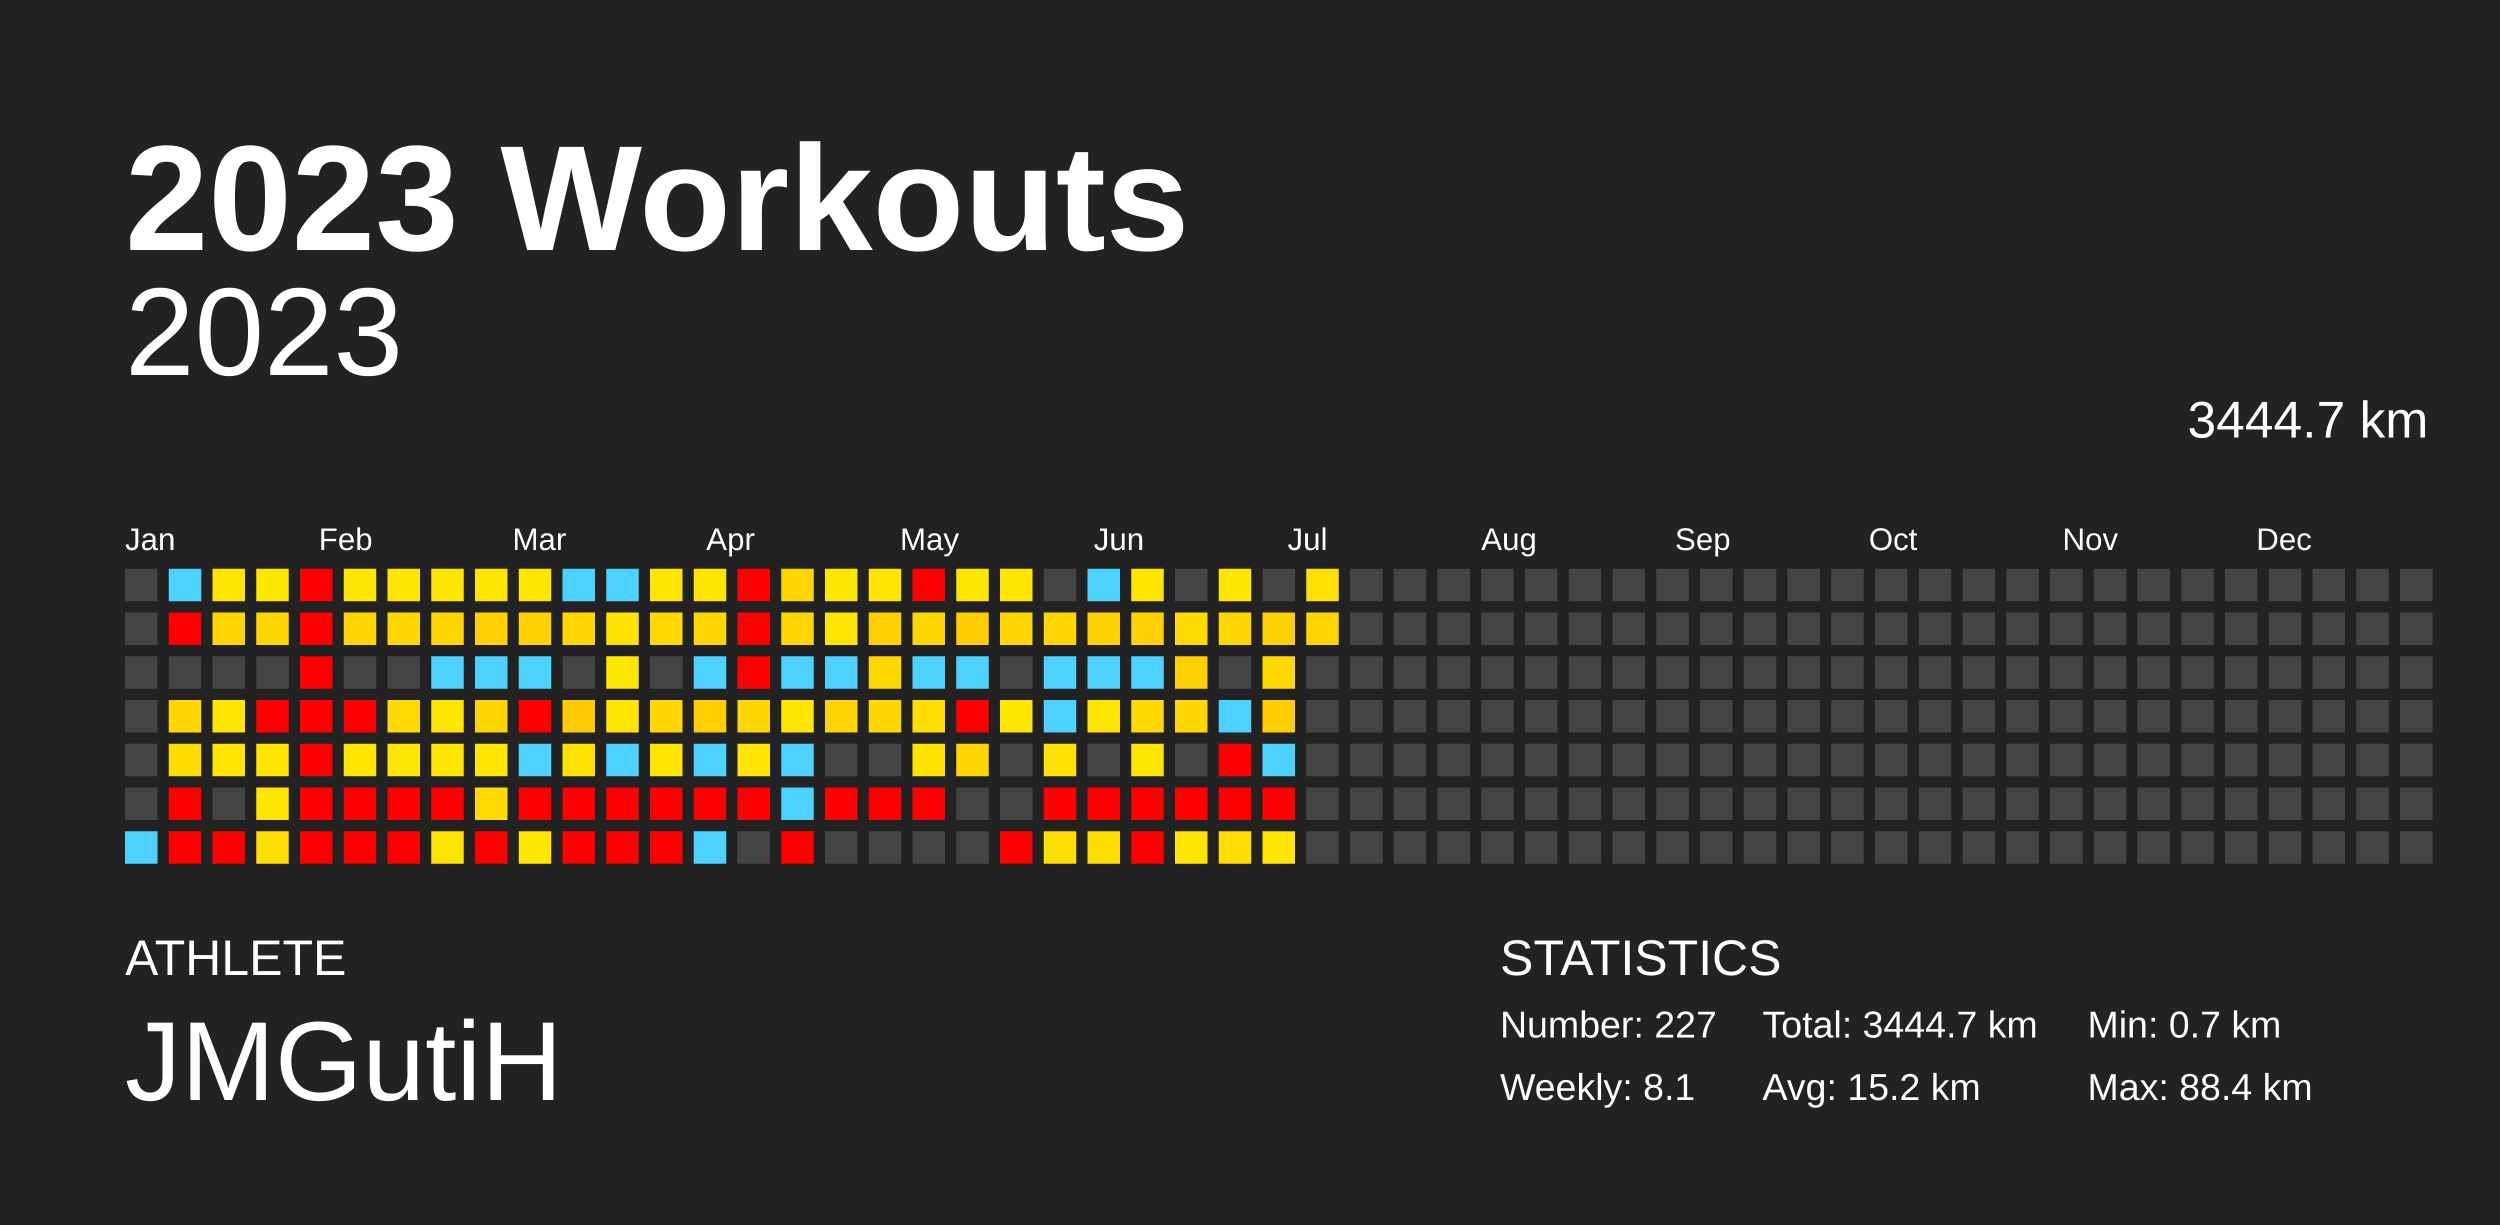
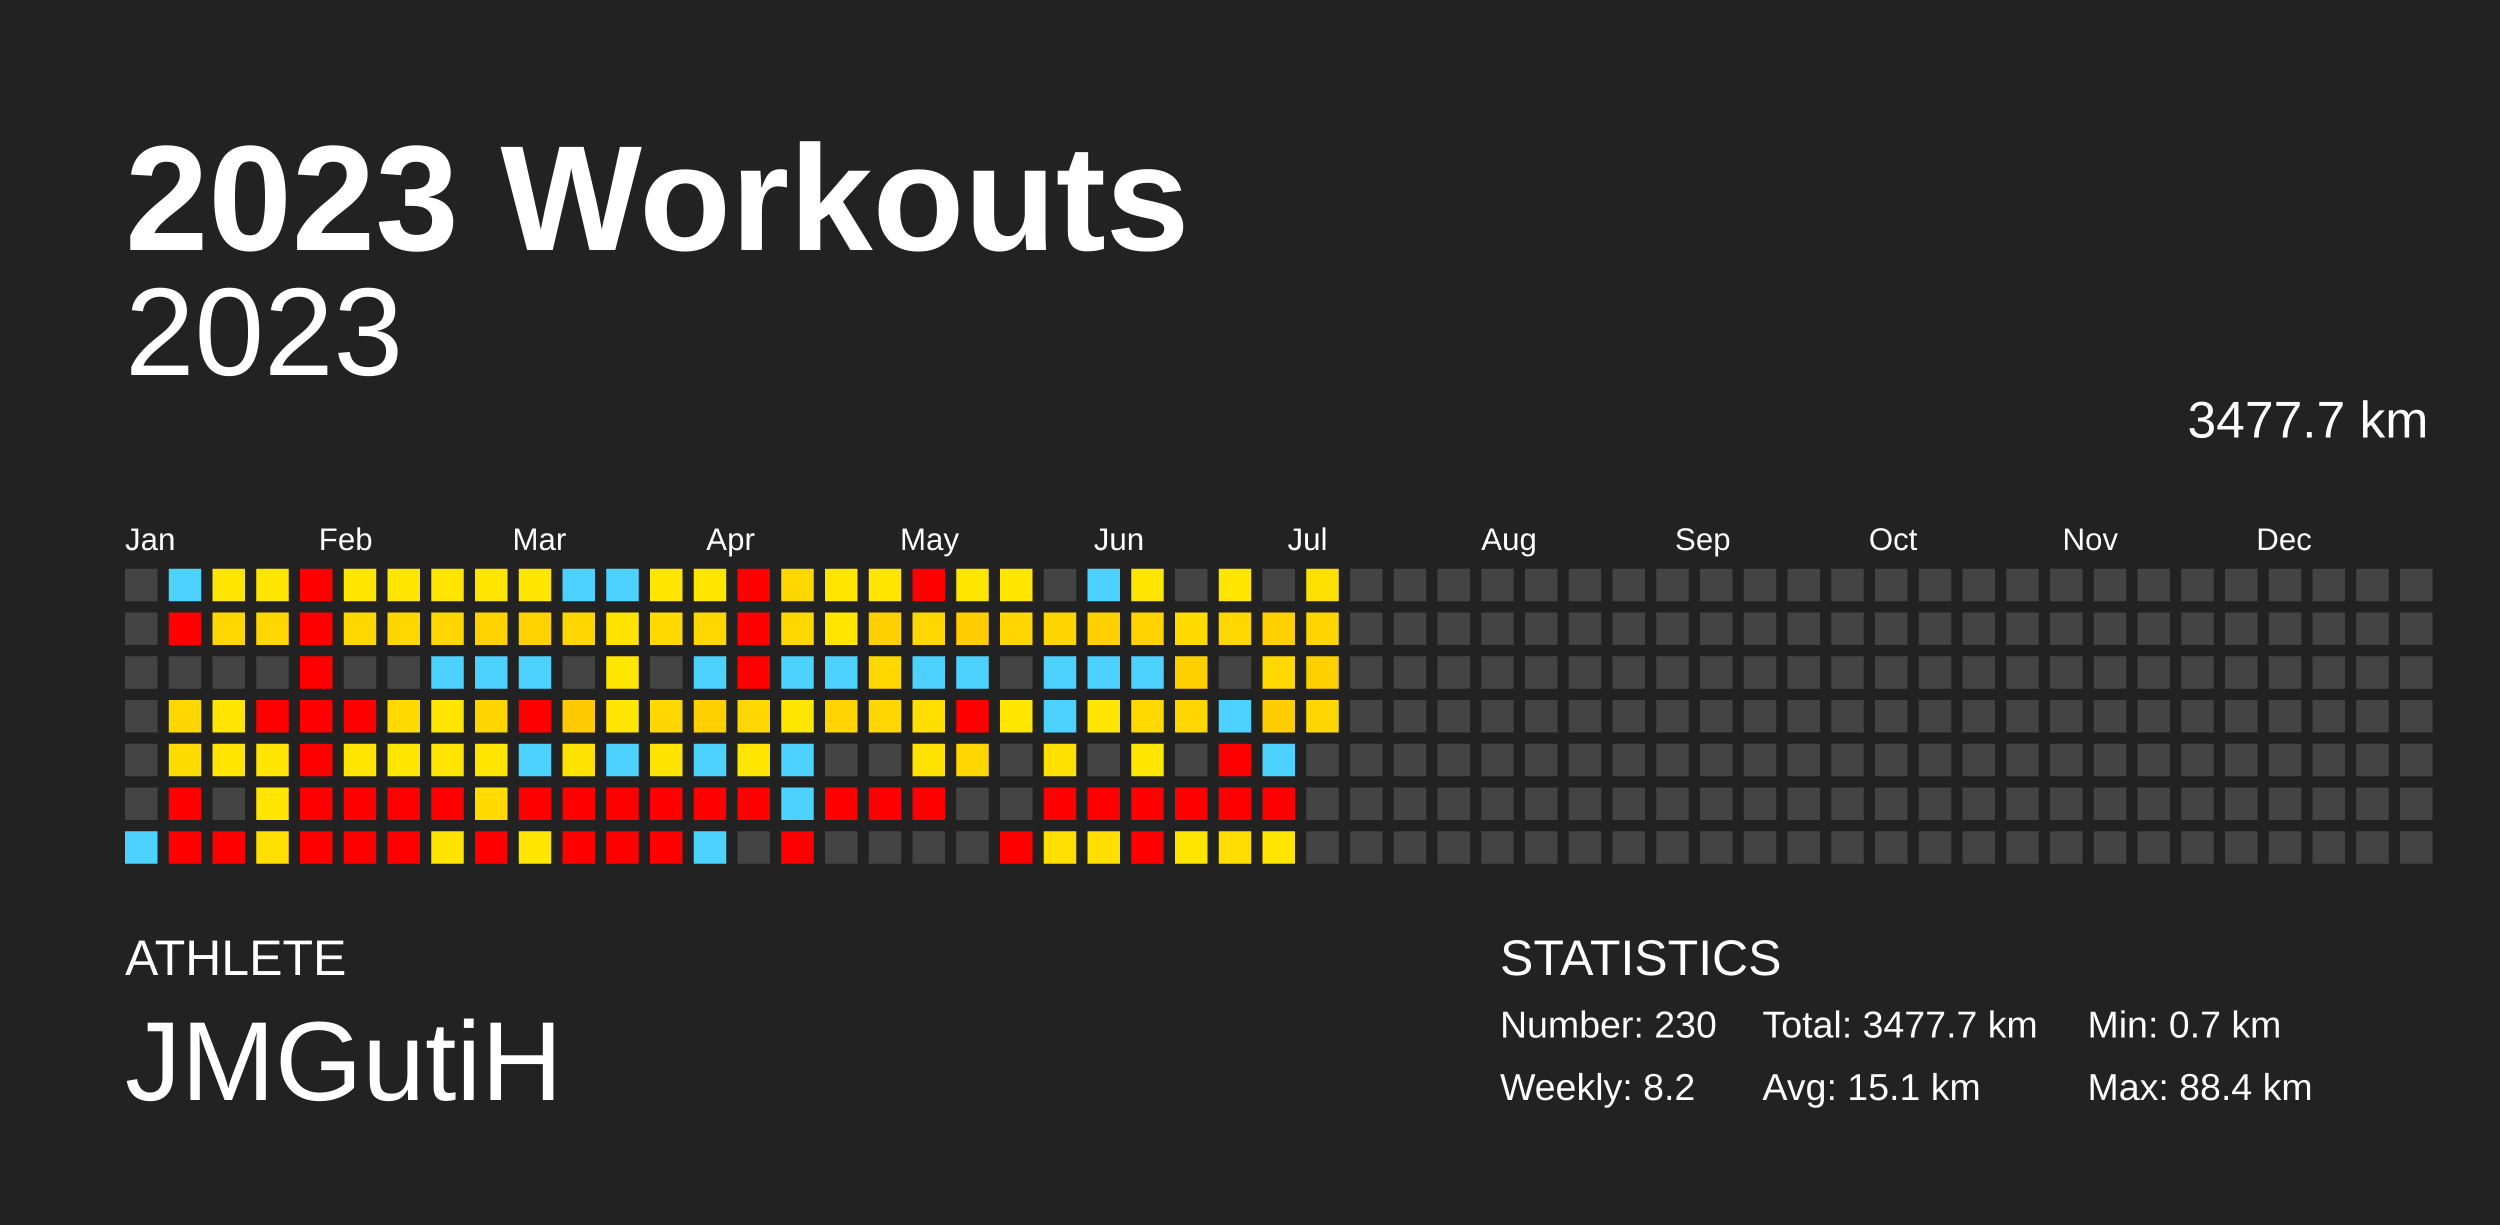
<svg xmlns="http://www.w3.org/2000/svg" baseProfile="full" height="98mm" version="1.1" viewBox="0,0,200,98" width="200mm">
  <defs />
  <rect fill="#222222" height="98" width="200" x="0" y="0" />
  <text fill="#FFFFFF" style="font-size:12px; font-family:Arial; font-weight:bold;" x="10" y="20">2023 Workouts</text>
  <text fill="#FFFFFF" style="font-size:4px; font-family:Arial" x="10" y="78">ATHLETE</text>
  <text fill="#FFFFFF" style="font-size:9px; font-family:Arial" x="10" y="88">JMGutiH</text>
  <text fill="#FFFFFF" style="font-size:4px; font-family:Arial" x="120" y="78">STATISTICS</text>
-   <text fill="#FFFFFF" style="font-size:3px; font-family:Arial" x="120" y="83">Number: 227</text>
-   <text fill="#FFFFFF" style="font-size:3px; font-family:Arial" x="120" y="88">Weekly: 8.1</text>
-   <text fill="#FFFFFF" style="font-size:3px; font-family:Arial" x="141" y="83">Total: 3444.7 km</text>
-   <text fill="#FFFFFF" style="font-size:3px; font-family:Arial" x="141" y="88">Avg: 15.2 km</text>
+   <text fill="#FFFFFF" style="font-size:3px; font-family:Arial" x="120" y="83">Number: 230</text>
+   <text fill="#FFFFFF" style="font-size:3px; font-family:Arial" x="120" y="88">Weekly: 8.2</text>
+   <text fill="#FFFFFF" style="font-size:3px; font-family:Arial" x="141" y="83">Total: 3477.7 km</text>
+   <text fill="#FFFFFF" style="font-size:3px; font-family:Arial" x="141" y="88">Avg: 15.1 km</text>
  <text fill="#FFFFFF" style="font-size:3px; font-family:Arial" x="167" y="83">Min: 0.7 km</text>
  <text fill="#FFFFFF" style="font-size:3px; font-family:Arial" x="167" y="88">Max: 88.4 km</text>
  <text alignment-baseline="hanging" fill="#FFFFFF" style="font-size:10.0px; font-family:Arial;" x="10" y="30">2023</text>
-   <text alignment-baseline="hanging" fill="#FFFFFF" style="font-size:4.125px; font-family:Arial;" x="175" y="35">3444.7 km</text>
+   <text alignment-baseline="hanging" fill="#FFFFFF" style="font-size:4.125px; font-family:Arial;" x="175" y="35">3477.7 km</text>
  <text fill="#FFFFFF" style="font-size:2.5px; font-family:Arial" x="10.0" y="44">Jan</text>
  <text fill="#FFFFFF" style="font-size:2.5px; font-family:Arial" x="25.5" y="44">Feb</text>
  <text fill="#FFFFFF" style="font-size:2.5px; font-family:Arial" x="41.0" y="44">Mar</text>
  <text fill="#FFFFFF" style="font-size:2.5px; font-family:Arial" x="56.5" y="44">Apr</text>
  <text fill="#FFFFFF" style="font-size:2.5px; font-family:Arial" x="72.0" y="44">May</text>
  <text fill="#FFFFFF" style="font-size:2.5px; font-family:Arial" x="87.5" y="44">Jun</text>
  <text fill="#FFFFFF" style="font-size:2.5px; font-family:Arial" x="103.0" y="44">Jul</text>
  <text fill="#FFFFFF" style="font-size:2.5px; font-family:Arial" x="118.5" y="44">Aug</text>
  <text fill="#FFFFFF" style="font-size:2.5px; font-family:Arial" x="134.0" y="44">Sep</text>
  <text fill="#FFFFFF" style="font-size:2.5px; font-family:Arial" x="149.5" y="44">Oct</text>
  <text fill="#FFFFFF" style="font-size:2.5px; font-family:Arial" x="165.0" y="44">Nov</text>
  <text fill="#FFFFFF" style="font-size:2.5px; font-family:Arial" x="180.5" y="44">Dec</text>
  <rect fill="#444444" height="2.6" width="2.6" x="10.0" y="45.5" />
  <rect fill="#444444" height="2.6" width="2.6" x="10.0" y="49.0" />
  <rect fill="#444444" height="2.6" width="2.6" x="10.0" y="52.5" />
  <rect fill="#444444" height="2.6" width="2.6" x="10.0" y="56.0" />
  <rect fill="#444444" height="2.6" width="2.6" x="10.0" y="59.5" />
  <rect fill="#444444" height="2.6" width="2.6" x="10.0" y="63.0" />
  <rect fill="#4dd2ff" height="2.6" width="2.6" x="10.0" y="66.5" />
  <rect fill="#4dd2ff" height="2.6" width="2.6" x="13.5" y="45.5" />
  <rect fill="red" height="2.6" width="2.6" x="13.5" y="49.0" />
  <rect fill="#444444" height="2.6" width="2.6" x="13.5" y="52.5" />
  <rect fill="#ffd700" height="2.6" width="2.6" x="13.5" y="56.0" />
  <rect fill="#ffdc00" height="2.6" width="2.6" x="13.5" y="59.5" />
  <rect fill="red" height="2.6" width="2.6" x="13.5" y="63.0" />
  <rect fill="red" height="2.6" width="2.6" x="13.5" y="66.5" />
  <rect fill="#ffe600" height="2.6" width="2.6" x="17.0" y="45.5" />
  <rect fill="#ffd700" height="2.6" width="2.6" x="17.0" y="49.0" />
  <rect fill="#444444" height="2.6" width="2.6" x="17.0" y="52.5" />
  <rect fill="#ffe500" height="2.6" width="2.6" x="17.0" y="56.0" />
  <rect fill="#ffe500" height="2.6" width="2.6" x="17.0" y="59.5" />
  <rect fill="#444444" height="2.6" width="2.6" x="17.0" y="63.0" />
  <rect fill="red" height="2.6" width="2.6" x="17.0" y="66.5" />
  <rect fill="#ffe600" height="2.6" width="2.6" x="20.5" y="45.5" />
  <rect fill="#ffd700" height="2.6" width="2.6" x="20.5" y="49.0" />
  <rect fill="#444444" height="2.6" width="2.6" x="20.5" y="52.5" />
  <rect fill="red" height="2.6" width="2.6" x="20.5" y="56.0" />
  <rect fill="#ffe500" height="2.6" width="2.6" x="20.5" y="59.5" />
  <rect fill="#ffe500" height="2.6" width="2.6" x="20.5" y="63.0" />
  <rect fill="#ffdf00" height="2.6" width="2.6" x="20.5" y="66.5" />
  <rect fill="red" height="2.6" width="2.6" x="24.0" y="45.5" />
  <rect fill="red" height="2.6" width="2.6" x="24.0" y="49.0" />
  <rect fill="red" height="2.6" width="2.6" x="24.0" y="52.5" />
  <rect fill="red" height="2.6" width="2.6" x="24.0" y="56.0" />
  <rect fill="red" height="2.6" width="2.6" x="24.0" y="59.5" />
  <rect fill="red" height="2.6" width="2.6" x="24.0" y="63.0" />
  <rect fill="red" height="2.6" width="2.6" x="24.0" y="66.5" />
  <rect fill="#ffe600" height="2.6" width="2.6" x="27.5" y="45.5" />
  <rect fill="#ffd700" height="2.6" width="2.6" x="27.5" y="49.0" />
  <rect fill="#444444" height="2.6" width="2.6" x="27.5" y="52.5" />
  <rect fill="red" height="2.6" width="2.6" x="27.5" y="56.0" />
  <rect fill="#ffe500" height="2.6" width="2.6" x="27.5" y="59.5" />
  <rect fill="red" height="2.6" width="2.6" x="27.5" y="63.0" />
  <rect fill="red" height="2.6" width="2.6" x="27.5" y="66.5" />
  <rect fill="#ffe600" height="2.6" width="2.6" x="31.0" y="45.5" />
  <rect fill="#ffd700" height="2.6" width="2.6" x="31.0" y="49.0" />
  <rect fill="#444444" height="2.6" width="2.6" x="31.0" y="52.5" />
  <rect fill="#ffda00" height="2.6" width="2.6" x="31.0" y="56.0" />
  <rect fill="#ffe600" height="2.6" width="2.6" x="31.0" y="59.5" />
  <rect fill="red" height="2.6" width="2.6" x="31.0" y="63.0" />
  <rect fill="red" height="2.6" width="2.6" x="31.0" y="66.5" />
  <rect fill="#ffe500" height="2.6" width="2.6" x="34.5" y="45.5" />
  <rect fill="#ffd700" height="2.6" width="2.6" x="34.5" y="49.0" />
  <rect fill="#4dd2ff" height="2.6" width="2.6" x="34.5" y="52.5" />
  <rect fill="#ffe500" height="2.6" width="2.6" x="34.5" y="56.0" />
  <rect fill="#ffe500" height="2.6" width="2.6" x="34.5" y="59.5" />
  <rect fill="red" height="2.6" width="2.6" x="34.5" y="63.0" />
  <rect fill="#ffe400" height="2.6" width="2.6" x="34.5" y="66.5" />
  <rect fill="#ffe600" height="2.6" width="2.6" x="38.0" y="45.5" />
  <rect fill="#ffd200" height="2.6" width="2.6" x="38.0" y="49.0" />
  <rect fill="#4dd2ff" height="2.6" width="2.6" x="38.0" y="52.5" />
  <rect fill="#ffd500" height="2.6" width="2.6" x="38.0" y="56.0" />
  <rect fill="#ffe500" height="2.6" width="2.6" x="38.0" y="59.5" />
  <rect fill="#ffdb00" height="2.6" width="2.6" x="38.0" y="63.0" />
  <rect fill="red" height="2.6" width="2.6" x="38.0" y="66.5" />
  <rect fill="#ffe600" height="2.6" width="2.6" x="41.5" y="45.5" />
  <rect fill="#ffd200" height="2.6" width="2.6" x="41.5" y="49.0" />
  <rect fill="#4dd2ff" height="2.6" width="2.6" x="41.5" y="52.5" />
  <rect fill="red" height="2.6" width="2.6" x="41.5" y="56.0" />
  <rect fill="#4dd2ff" height="2.6" width="2.6" x="41.5" y="59.5" />
  <rect fill="red" height="2.6" width="2.6" x="41.5" y="63.0" />
  <rect fill="#ffe600" height="2.6" width="2.6" x="41.5" y="66.5" />
  <rect fill="#4dd2ff" height="2.6" width="2.6" x="45.0" y="45.5" />
  <rect fill="#ffd700" height="2.6" width="2.6" x="45.0" y="49.0" />
  <rect fill="#444444" height="2.6" width="2.6" x="45.0" y="52.5" />
  <rect fill="#ffca00" height="2.6" width="2.6" x="45.0" y="56.0" />
  <rect fill="#ffe300" height="2.6" width="2.6" x="45.0" y="59.5" />
  <rect fill="red" height="2.6" width="2.6" x="45.0" y="63.0" />
  <rect fill="red" height="2.6" width="2.6" x="45.0" y="66.5" />
  <rect fill="#4dd2ff" height="2.6" width="2.6" x="48.5" y="45.5" />
  <rect fill="#ffe300" height="2.6" width="2.6" x="48.5" y="49.0" />
  <rect fill="#ffe600" height="2.6" width="2.6" x="48.5" y="52.5" />
  <rect fill="#ffe500" height="2.6" width="2.6" x="48.5" y="56.0" />
  <rect fill="#4dd2ff" height="2.6" width="2.6" x="48.5" y="59.5" />
  <rect fill="red" height="2.6" width="2.6" x="48.5" y="63.0" />
  <rect fill="red" height="2.6" width="2.6" x="48.5" y="66.5" />
  <rect fill="#ffe600" height="2.6" width="2.6" x="52.0" y="45.5" />
  <rect fill="#ffd900" height="2.6" width="2.6" x="52.0" y="49.0" />
  <rect fill="#444444" height="2.6" width="2.6" x="52.0" y="52.5" />
  <rect fill="#ffd700" height="2.6" width="2.6" x="52.0" y="56.0" />
  <rect fill="#ffe400" height="2.6" width="2.6" x="52.0" y="59.5" />
  <rect fill="red" height="2.6" width="2.6" x="52.0" y="63.0" />
  <rect fill="red" height="2.6" width="2.6" x="52.0" y="66.5" />
  <rect fill="#ffe600" height="2.6" width="2.6" x="55.5" y="45.5" />
  <rect fill="#ffd700" height="2.6" width="2.6" x="55.5" y="49.0" />
  <rect fill="#4dd2ff" height="2.6" width="2.6" x="55.5" y="52.5" />
  <rect fill="#ffcf00" height="2.6" width="2.6" x="55.5" y="56.0" />
  <rect fill="#4dd2ff" height="2.6" width="2.6" x="55.5" y="59.5" />
  <rect fill="red" height="2.6" width="2.6" x="55.5" y="63.0" />
  <rect fill="#4dd2ff" height="2.6" width="2.6" x="55.5" y="66.5" />
  <rect fill="red" height="2.6" width="2.6" x="59.0" y="45.5" />
  <rect fill="red" height="2.6" width="2.6" x="59.0" y="49.0" />
  <rect fill="red" height="2.6" width="2.6" x="59.0" y="52.5" />
  <rect fill="#ffd700" height="2.6" width="2.6" x="59.0" y="56.0" />
  <rect fill="#ffe500" height="2.6" width="2.6" x="59.0" y="59.5" />
  <rect fill="red" height="2.6" width="2.6" x="59.0" y="63.0" />
  <rect fill="#444444" height="2.6" width="2.6" x="59.0" y="66.5" />
  <rect fill="#ffd700" height="2.6" width="2.6" x="62.5" y="45.5" />
  <rect fill="#ffd700" height="2.6" width="2.6" x="62.5" y="49.0" />
  <rect fill="#4dd2ff" height="2.6" width="2.6" x="62.5" y="52.5" />
  <rect fill="#ffe600" height="2.6" width="2.6" x="62.5" y="56.0" />
  <rect fill="#4dd2ff" height="2.6" width="2.6" x="62.5" y="59.5" />
  <rect fill="#4dd2ff" height="2.6" width="2.6" x="62.5" y="63.0" />
  <rect fill="red" height="2.6" width="2.6" x="62.5" y="66.5" />
  <rect fill="#ffe600" height="2.6" width="2.6" x="66.0" y="45.5" />
  <rect fill="#ffe500" height="2.6" width="2.6" x="66.0" y="49.0" />
  <rect fill="#4dd2ff" height="2.6" width="2.6" x="66.0" y="52.5" />
  <rect fill="#ffd400" height="2.6" width="2.6" x="66.0" y="56.0" />
  <rect fill="#444444" height="2.6" width="2.6" x="66.0" y="59.5" />
  <rect fill="red" height="2.6" width="2.6" x="66.0" y="63.0" />
  <rect fill="#444444" height="2.6" width="2.6" x="66.0" y="66.5" />
  <rect fill="#ffe500" height="2.6" width="2.6" x="69.5" y="45.5" />
  <rect fill="#ffd000" height="2.6" width="2.6" x="69.5" y="49.0" />
  <rect fill="#ffd800" height="2.6" width="2.6" x="69.5" y="52.5" />
  <rect fill="#ffd700" height="2.6" width="2.6" x="69.5" y="56.0" />
  <rect fill="#444444" height="2.6" width="2.6" x="69.5" y="59.5" />
  <rect fill="red" height="2.6" width="2.6" x="69.5" y="63.0" />
  <rect fill="#444444" height="2.6" width="2.6" x="69.5" y="66.5" />
  <rect fill="red" height="2.6" width="2.6" x="73.0" y="45.5" />
  <rect fill="#ffd700" height="2.6" width="2.6" x="73.0" y="49.0" />
  <rect fill="#4dd2ff" height="2.6" width="2.6" x="73.0" y="52.5" />
  <rect fill="#ffde00" height="2.6" width="2.6" x="73.0" y="56.0" />
  <rect fill="#ffe200" height="2.6" width="2.6" x="73.0" y="59.5" />
  <rect fill="red" height="2.6" width="2.6" x="73.0" y="63.0" />
  <rect fill="#444444" height="2.6" width="2.6" x="73.0" y="66.5" />
  <rect fill="#ffe600" height="2.6" width="2.6" x="76.5" y="45.5" />
  <rect fill="#ffcd00" height="2.6" width="2.6" x="76.5" y="49.0" />
  <rect fill="#4dd2ff" height="2.6" width="2.6" x="76.5" y="52.5" />
  <rect fill="red" height="2.6" width="2.6" x="76.5" y="56.0" />
  <rect fill="#ffd600" height="2.6" width="2.6" x="76.5" y="59.5" />
  <rect fill="#444444" height="2.6" width="2.6" x="76.5" y="63.0" />
  <rect fill="#444444" height="2.6" width="2.6" x="76.5" y="66.5" />
  <rect fill="#ffe600" height="2.6" width="2.6" x="80.0" y="45.5" />
  <rect fill="#ffd600" height="2.6" width="2.6" x="80.0" y="49.0" />
  <rect fill="#444444" height="2.6" width="2.6" x="80.0" y="52.5" />
  <rect fill="#ffe600" height="2.6" width="2.6" x="80.0" y="56.0" />
  <rect fill="#444444" height="2.6" width="2.6" x="80.0" y="59.5" />
  <rect fill="#444444" height="2.6" width="2.6" x="80.0" y="63.0" />
  <rect fill="red" height="2.6" width="2.6" x="80.0" y="66.5" />
  <rect fill="#444444" height="2.6" width="2.6" x="83.5" y="45.5" />
  <rect fill="#ffd500" height="2.6" width="2.6" x="83.5" y="49.0" />
  <rect fill="#4dd2ff" height="2.6" width="2.6" x="83.5" y="52.5" />
  <rect fill="#4dd2ff" height="2.6" width="2.6" x="83.5" y="56.0" />
  <rect fill="#ffe000" height="2.6" width="2.6" x="83.5" y="59.5" />
  <rect fill="red" height="2.6" width="2.6" x="83.5" y="63.0" />
  <rect fill="#ffdf00" height="2.6" width="2.6" x="83.5" y="66.5" />
  <rect fill="#4dd2ff" height="2.6" width="2.6" x="87.0" y="45.5" />
  <rect fill="#ffcf00" height="2.6" width="2.6" x="87.0" y="49.0" />
  <rect fill="#4dd2ff" height="2.6" width="2.6" x="87.0" y="52.5" />
  <rect fill="#ffe500" height="2.6" width="2.6" x="87.0" y="56.0" />
  <rect fill="#444444" height="2.6" width="2.6" x="87.0" y="59.5" />
  <rect fill="red" height="2.6" width="2.6" x="87.0" y="63.0" />
  <rect fill="#ffde00" height="2.6" width="2.6" x="87.0" y="66.5" />
  <rect fill="#ffe500" height="2.6" width="2.6" x="90.5" y="45.5" />
  <rect fill="#ffd200" height="2.6" width="2.6" x="90.5" y="49.0" />
  <rect fill="#4dd2ff" height="2.6" width="2.6" x="90.5" y="52.5" />
  <rect fill="#ffd900" height="2.6" width="2.6" x="90.5" y="56.0" />
  <rect fill="#ffe600" height="2.6" width="2.6" x="90.5" y="59.5" />
  <rect fill="red" height="2.6" width="2.6" x="90.5" y="63.0" />
  <rect fill="red" height="2.6" width="2.6" x="90.5" y="66.5" />
  <rect fill="#444444" height="2.6" width="2.6" x="94.0" y="45.5" />
  <rect fill="#ffdb00" height="2.6" width="2.6" x="94.0" y="49.0" />
  <rect fill="#ffd000" height="2.6" width="2.6" x="94.0" y="52.5" />
  <rect fill="#ffd700" height="2.6" width="2.6" x="94.0" y="56.0" />
  <rect fill="#444444" height="2.6" width="2.6" x="94.0" y="59.5" />
  <rect fill="red" height="2.6" width="2.6" x="94.0" y="63.0" />
  <rect fill="#ffe500" height="2.6" width="2.6" x="94.0" y="66.5" />
  <rect fill="#ffe600" height="2.6" width="2.6" x="97.5" y="45.5" />
  <rect fill="#ffd700" height="2.6" width="2.6" x="97.5" y="49.0" />
  <rect fill="#444444" height="2.6" width="2.6" x="97.5" y="52.5" />
  <rect fill="#4dd2ff" height="2.6" width="2.6" x="97.5" y="56.0" />
  <rect fill="red" height="2.6" width="2.6" x="97.5" y="59.5" />
  <rect fill="red" height="2.6" width="2.6" x="97.5" y="63.0" />
  <rect fill="#ffdd00" height="2.6" width="2.6" x="97.5" y="66.5" />
  <rect fill="#444444" height="2.6" width="2.6" x="101.0" y="45.5" />
  <rect fill="#ffcf00" height="2.6" width="2.6" x="101.0" y="49.0" />
  <rect fill="#ffd900" height="2.6" width="2.6" x="101.0" y="52.5" />
  <rect fill="#ffcd00" height="2.6" width="2.6" x="101.0" y="56.0" />
  <rect fill="#4dd2ff" height="2.6" width="2.6" x="101.0" y="59.5" />
  <rect fill="red" height="2.6" width="2.6" x="101.0" y="63.0" />
  <rect fill="#ffe500" height="2.6" width="2.6" x="101.0" y="66.5" />
  <rect fill="#ffe000" height="2.6" width="2.6" x="104.5" y="45.5" />
  <rect fill="#ffd500" height="2.6" width="2.6" x="104.5" y="49.0" />
-   <rect fill="#444444" height="2.6" width="2.6" x="104.5" y="52.5" />
-   <rect fill="#444444" height="2.6" width="2.6" x="104.5" y="56.0" />
+   <rect fill="#ffd000" height="2.6" width="2.6" x="104.5" y="52.5" />
+   <rect fill="#ffd700" height="2.6" width="2.6" x="104.5" y="56.0" />
  <rect fill="#444444" height="2.6" width="2.6" x="104.5" y="59.5" />
  <rect fill="#444444" height="2.6" width="2.6" x="104.5" y="63.0" />
  <rect fill="#444444" height="2.6" width="2.6" x="104.5" y="66.5" />
  <rect fill="#444444" height="2.6" width="2.6" x="108.0" y="45.5" />
  <rect fill="#444444" height="2.6" width="2.6" x="108.0" y="49.0" />
  <rect fill="#444444" height="2.6" width="2.6" x="108.0" y="52.5" />
  <rect fill="#444444" height="2.6" width="2.6" x="108.0" y="56.0" />
  <rect fill="#444444" height="2.6" width="2.6" x="108.0" y="59.5" />
  <rect fill="#444444" height="2.6" width="2.6" x="108.0" y="63.0" />
  <rect fill="#444444" height="2.6" width="2.6" x="108.0" y="66.5" />
  <rect fill="#444444" height="2.6" width="2.6" x="111.5" y="45.5" />
  <rect fill="#444444" height="2.6" width="2.6" x="111.5" y="49.0" />
  <rect fill="#444444" height="2.6" width="2.6" x="111.5" y="52.5" />
  <rect fill="#444444" height="2.6" width="2.6" x="111.5" y="56.0" />
  <rect fill="#444444" height="2.6" width="2.6" x="111.5" y="59.5" />
  <rect fill="#444444" height="2.6" width="2.6" x="111.5" y="63.0" />
  <rect fill="#444444" height="2.6" width="2.6" x="111.5" y="66.5" />
  <rect fill="#444444" height="2.6" width="2.6" x="115.0" y="45.5" />
  <rect fill="#444444" height="2.6" width="2.6" x="115.0" y="49.0" />
  <rect fill="#444444" height="2.6" width="2.6" x="115.0" y="52.5" />
  <rect fill="#444444" height="2.6" width="2.6" x="115.0" y="56.0" />
  <rect fill="#444444" height="2.6" width="2.6" x="115.0" y="59.5" />
  <rect fill="#444444" height="2.6" width="2.6" x="115.0" y="63.0" />
  <rect fill="#444444" height="2.6" width="2.6" x="115.0" y="66.5" />
  <rect fill="#444444" height="2.6" width="2.6" x="118.5" y="45.5" />
  <rect fill="#444444" height="2.6" width="2.6" x="118.5" y="49.0" />
  <rect fill="#444444" height="2.6" width="2.6" x="118.5" y="52.5" />
  <rect fill="#444444" height="2.6" width="2.6" x="118.5" y="56.0" />
  <rect fill="#444444" height="2.6" width="2.6" x="118.5" y="59.5" />
  <rect fill="#444444" height="2.6" width="2.6" x="118.5" y="63.0" />
  <rect fill="#444444" height="2.6" width="2.6" x="118.5" y="66.5" />
  <rect fill="#444444" height="2.6" width="2.6" x="122.0" y="45.5" />
  <rect fill="#444444" height="2.6" width="2.6" x="122.0" y="49.0" />
  <rect fill="#444444" height="2.6" width="2.6" x="122.0" y="52.5" />
  <rect fill="#444444" height="2.6" width="2.6" x="122.0" y="56.0" />
  <rect fill="#444444" height="2.6" width="2.6" x="122.0" y="59.5" />
  <rect fill="#444444" height="2.6" width="2.6" x="122.0" y="63.0" />
  <rect fill="#444444" height="2.6" width="2.6" x="122.0" y="66.5" />
  <rect fill="#444444" height="2.6" width="2.6" x="125.5" y="45.5" />
  <rect fill="#444444" height="2.6" width="2.6" x="125.5" y="49.0" />
  <rect fill="#444444" height="2.6" width="2.6" x="125.5" y="52.5" />
  <rect fill="#444444" height="2.6" width="2.6" x="125.5" y="56.0" />
  <rect fill="#444444" height="2.6" width="2.6" x="125.5" y="59.5" />
  <rect fill="#444444" height="2.6" width="2.6" x="125.5" y="63.0" />
  <rect fill="#444444" height="2.6" width="2.6" x="125.5" y="66.5" />
  <rect fill="#444444" height="2.6" width="2.6" x="129.0" y="45.5" />
  <rect fill="#444444" height="2.6" width="2.6" x="129.0" y="49.0" />
  <rect fill="#444444" height="2.6" width="2.6" x="129.0" y="52.5" />
  <rect fill="#444444" height="2.6" width="2.6" x="129.0" y="56.0" />
  <rect fill="#444444" height="2.6" width="2.6" x="129.0" y="59.5" />
  <rect fill="#444444" height="2.6" width="2.6" x="129.0" y="63.0" />
  <rect fill="#444444" height="2.6" width="2.6" x="129.0" y="66.5" />
  <rect fill="#444444" height="2.6" width="2.6" x="132.5" y="45.5" />
  <rect fill="#444444" height="2.6" width="2.6" x="132.5" y="49.0" />
  <rect fill="#444444" height="2.6" width="2.6" x="132.5" y="52.5" />
  <rect fill="#444444" height="2.6" width="2.6" x="132.5" y="56.0" />
  <rect fill="#444444" height="2.6" width="2.6" x="132.5" y="59.5" />
  <rect fill="#444444" height="2.6" width="2.6" x="132.5" y="63.0" />
  <rect fill="#444444" height="2.6" width="2.6" x="132.5" y="66.5" />
  <rect fill="#444444" height="2.6" width="2.6" x="136.0" y="45.5" />
  <rect fill="#444444" height="2.6" width="2.6" x="136.0" y="49.0" />
  <rect fill="#444444" height="2.6" width="2.6" x="136.0" y="52.5" />
  <rect fill="#444444" height="2.6" width="2.6" x="136.0" y="56.0" />
  <rect fill="#444444" height="2.6" width="2.6" x="136.0" y="59.5" />
  <rect fill="#444444" height="2.6" width="2.6" x="136.0" y="63.0" />
  <rect fill="#444444" height="2.6" width="2.6" x="136.0" y="66.5" />
  <rect fill="#444444" height="2.6" width="2.6" x="139.5" y="45.5" />
  <rect fill="#444444" height="2.6" width="2.6" x="139.5" y="49.0" />
  <rect fill="#444444" height="2.6" width="2.6" x="139.5" y="52.5" />
  <rect fill="#444444" height="2.6" width="2.6" x="139.5" y="56.0" />
  <rect fill="#444444" height="2.6" width="2.6" x="139.5" y="59.5" />
  <rect fill="#444444" height="2.6" width="2.6" x="139.5" y="63.0" />
  <rect fill="#444444" height="2.6" width="2.6" x="139.5" y="66.5" />
  <rect fill="#444444" height="2.6" width="2.6" x="143.0" y="45.5" />
  <rect fill="#444444" height="2.6" width="2.6" x="143.0" y="49.0" />
  <rect fill="#444444" height="2.6" width="2.6" x="143.0" y="52.5" />
  <rect fill="#444444" height="2.6" width="2.6" x="143.0" y="56.0" />
  <rect fill="#444444" height="2.6" width="2.6" x="143.0" y="59.5" />
  <rect fill="#444444" height="2.6" width="2.6" x="143.0" y="63.0" />
  <rect fill="#444444" height="2.6" width="2.6" x="143.0" y="66.5" />
  <rect fill="#444444" height="2.6" width="2.6" x="146.5" y="45.5" />
  <rect fill="#444444" height="2.6" width="2.6" x="146.5" y="49.0" />
  <rect fill="#444444" height="2.6" width="2.6" x="146.5" y="52.5" />
  <rect fill="#444444" height="2.6" width="2.6" x="146.5" y="56.0" />
  <rect fill="#444444" height="2.6" width="2.6" x="146.5" y="59.5" />
  <rect fill="#444444" height="2.6" width="2.6" x="146.5" y="63.0" />
  <rect fill="#444444" height="2.6" width="2.6" x="146.5" y="66.5" />
  <rect fill="#444444" height="2.6" width="2.6" x="150.0" y="45.5" />
  <rect fill="#444444" height="2.6" width="2.6" x="150.0" y="49.0" />
  <rect fill="#444444" height="2.6" width="2.6" x="150.0" y="52.5" />
  <rect fill="#444444" height="2.6" width="2.6" x="150.0" y="56.0" />
  <rect fill="#444444" height="2.6" width="2.6" x="150.0" y="59.5" />
  <rect fill="#444444" height="2.6" width="2.6" x="150.0" y="63.0" />
  <rect fill="#444444" height="2.6" width="2.6" x="150.0" y="66.5" />
  <rect fill="#444444" height="2.6" width="2.6" x="153.5" y="45.5" />
  <rect fill="#444444" height="2.6" width="2.6" x="153.5" y="49.0" />
  <rect fill="#444444" height="2.6" width="2.6" x="153.5" y="52.5" />
  <rect fill="#444444" height="2.6" width="2.6" x="153.5" y="56.0" />
  <rect fill="#444444" height="2.6" width="2.6" x="153.5" y="59.5" />
  <rect fill="#444444" height="2.6" width="2.6" x="153.5" y="63.0" />
  <rect fill="#444444" height="2.6" width="2.6" x="153.5" y="66.5" />
  <rect fill="#444444" height="2.6" width="2.6" x="157.0" y="45.5" />
  <rect fill="#444444" height="2.6" width="2.6" x="157.0" y="49.0" />
  <rect fill="#444444" height="2.6" width="2.6" x="157.0" y="52.5" />
  <rect fill="#444444" height="2.6" width="2.6" x="157.0" y="56.0" />
  <rect fill="#444444" height="2.6" width="2.6" x="157.0" y="59.5" />
  <rect fill="#444444" height="2.6" width="2.6" x="157.0" y="63.0" />
  <rect fill="#444444" height="2.6" width="2.6" x="157.0" y="66.5" />
  <rect fill="#444444" height="2.6" width="2.6" x="160.5" y="45.5" />
  <rect fill="#444444" height="2.6" width="2.6" x="160.5" y="49.0" />
  <rect fill="#444444" height="2.6" width="2.6" x="160.5" y="52.5" />
  <rect fill="#444444" height="2.6" width="2.6" x="160.5" y="56.0" />
  <rect fill="#444444" height="2.6" width="2.6" x="160.5" y="59.5" />
  <rect fill="#444444" height="2.6" width="2.6" x="160.5" y="63.0" />
  <rect fill="#444444" height="2.6" width="2.6" x="160.5" y="66.5" />
  <rect fill="#444444" height="2.6" width="2.6" x="164.0" y="45.5" />
  <rect fill="#444444" height="2.6" width="2.6" x="164.0" y="49.0" />
  <rect fill="#444444" height="2.6" width="2.6" x="164.0" y="52.5" />
  <rect fill="#444444" height="2.6" width="2.6" x="164.0" y="56.0" />
  <rect fill="#444444" height="2.6" width="2.6" x="164.0" y="59.5" />
  <rect fill="#444444" height="2.6" width="2.6" x="164.0" y="63.0" />
  <rect fill="#444444" height="2.6" width="2.6" x="164.0" y="66.5" />
  <rect fill="#444444" height="2.6" width="2.6" x="167.5" y="45.5" />
  <rect fill="#444444" height="2.6" width="2.6" x="167.5" y="49.0" />
  <rect fill="#444444" height="2.6" width="2.6" x="167.5" y="52.5" />
  <rect fill="#444444" height="2.6" width="2.6" x="167.5" y="56.0" />
  <rect fill="#444444" height="2.6" width="2.6" x="167.5" y="59.5" />
  <rect fill="#444444" height="2.6" width="2.6" x="167.5" y="63.0" />
  <rect fill="#444444" height="2.6" width="2.6" x="167.5" y="66.5" />
  <rect fill="#444444" height="2.6" width="2.6" x="171.0" y="45.5" />
  <rect fill="#444444" height="2.6" width="2.6" x="171.0" y="49.0" />
  <rect fill="#444444" height="2.6" width="2.6" x="171.0" y="52.5" />
  <rect fill="#444444" height="2.6" width="2.6" x="171.0" y="56.0" />
  <rect fill="#444444" height="2.6" width="2.6" x="171.0" y="59.5" />
  <rect fill="#444444" height="2.6" width="2.6" x="171.0" y="63.0" />
  <rect fill="#444444" height="2.6" width="2.6" x="171.0" y="66.5" />
  <rect fill="#444444" height="2.6" width="2.6" x="174.5" y="45.5" />
  <rect fill="#444444" height="2.6" width="2.6" x="174.5" y="49.0" />
  <rect fill="#444444" height="2.6" width="2.6" x="174.5" y="52.5" />
  <rect fill="#444444" height="2.6" width="2.6" x="174.5" y="56.0" />
  <rect fill="#444444" height="2.6" width="2.6" x="174.5" y="59.5" />
  <rect fill="#444444" height="2.6" width="2.6" x="174.5" y="63.0" />
  <rect fill="#444444" height="2.6" width="2.6" x="174.5" y="66.5" />
  <rect fill="#444444" height="2.6" width="2.6" x="178.0" y="45.5" />
  <rect fill="#444444" height="2.6" width="2.6" x="178.0" y="49.0" />
  <rect fill="#444444" height="2.6" width="2.6" x="178.0" y="52.5" />
  <rect fill="#444444" height="2.6" width="2.6" x="178.0" y="56.0" />
  <rect fill="#444444" height="2.6" width="2.6" x="178.0" y="59.5" />
  <rect fill="#444444" height="2.6" width="2.6" x="178.0" y="63.0" />
  <rect fill="#444444" height="2.6" width="2.6" x="178.0" y="66.5" />
  <rect fill="#444444" height="2.6" width="2.6" x="181.5" y="45.5" />
  <rect fill="#444444" height="2.6" width="2.6" x="181.5" y="49.0" />
  <rect fill="#444444" height="2.6" width="2.6" x="181.5" y="52.5" />
  <rect fill="#444444" height="2.6" width="2.6" x="181.5" y="56.0" />
  <rect fill="#444444" height="2.6" width="2.6" x="181.5" y="59.5" />
  <rect fill="#444444" height="2.6" width="2.6" x="181.5" y="63.0" />
  <rect fill="#444444" height="2.6" width="2.6" x="181.5" y="66.5" />
  <rect fill="#444444" height="2.6" width="2.6" x="185.0" y="45.5" />
  <rect fill="#444444" height="2.6" width="2.6" x="185.0" y="49.0" />
  <rect fill="#444444" height="2.6" width="2.6" x="185.0" y="52.5" />
  <rect fill="#444444" height="2.6" width="2.6" x="185.0" y="56.0" />
  <rect fill="#444444" height="2.6" width="2.6" x="185.0" y="59.5" />
  <rect fill="#444444" height="2.6" width="2.6" x="185.0" y="63.0" />
  <rect fill="#444444" height="2.6" width="2.6" x="185.0" y="66.5" />
  <rect fill="#444444" height="2.6" width="2.6" x="188.5" y="45.5" />
  <rect fill="#444444" height="2.6" width="2.6" x="188.5" y="49.0" />
  <rect fill="#444444" height="2.6" width="2.6" x="188.5" y="52.5" />
  <rect fill="#444444" height="2.6" width="2.6" x="188.5" y="56.0" />
  <rect fill="#444444" height="2.6" width="2.6" x="188.5" y="59.5" />
  <rect fill="#444444" height="2.6" width="2.6" x="188.5" y="63.0" />
  <rect fill="#444444" height="2.6" width="2.6" x="188.5" y="66.5" />
  <rect fill="#444444" height="2.6" width="2.6" x="192.0" y="45.5" />
  <rect fill="#444444" height="2.6" width="2.6" x="192.0" y="49.0" />
  <rect fill="#444444" height="2.6" width="2.6" x="192.0" y="52.5" />
  <rect fill="#444444" height="2.6" width="2.6" x="192.0" y="56.0" />
  <rect fill="#444444" height="2.6" width="2.6" x="192.0" y="59.5" />
  <rect fill="#444444" height="2.6" width="2.6" x="192.0" y="63.0" />
  <rect fill="#444444" height="2.6" width="2.6" x="192.0" y="66.5" />
</svg>
